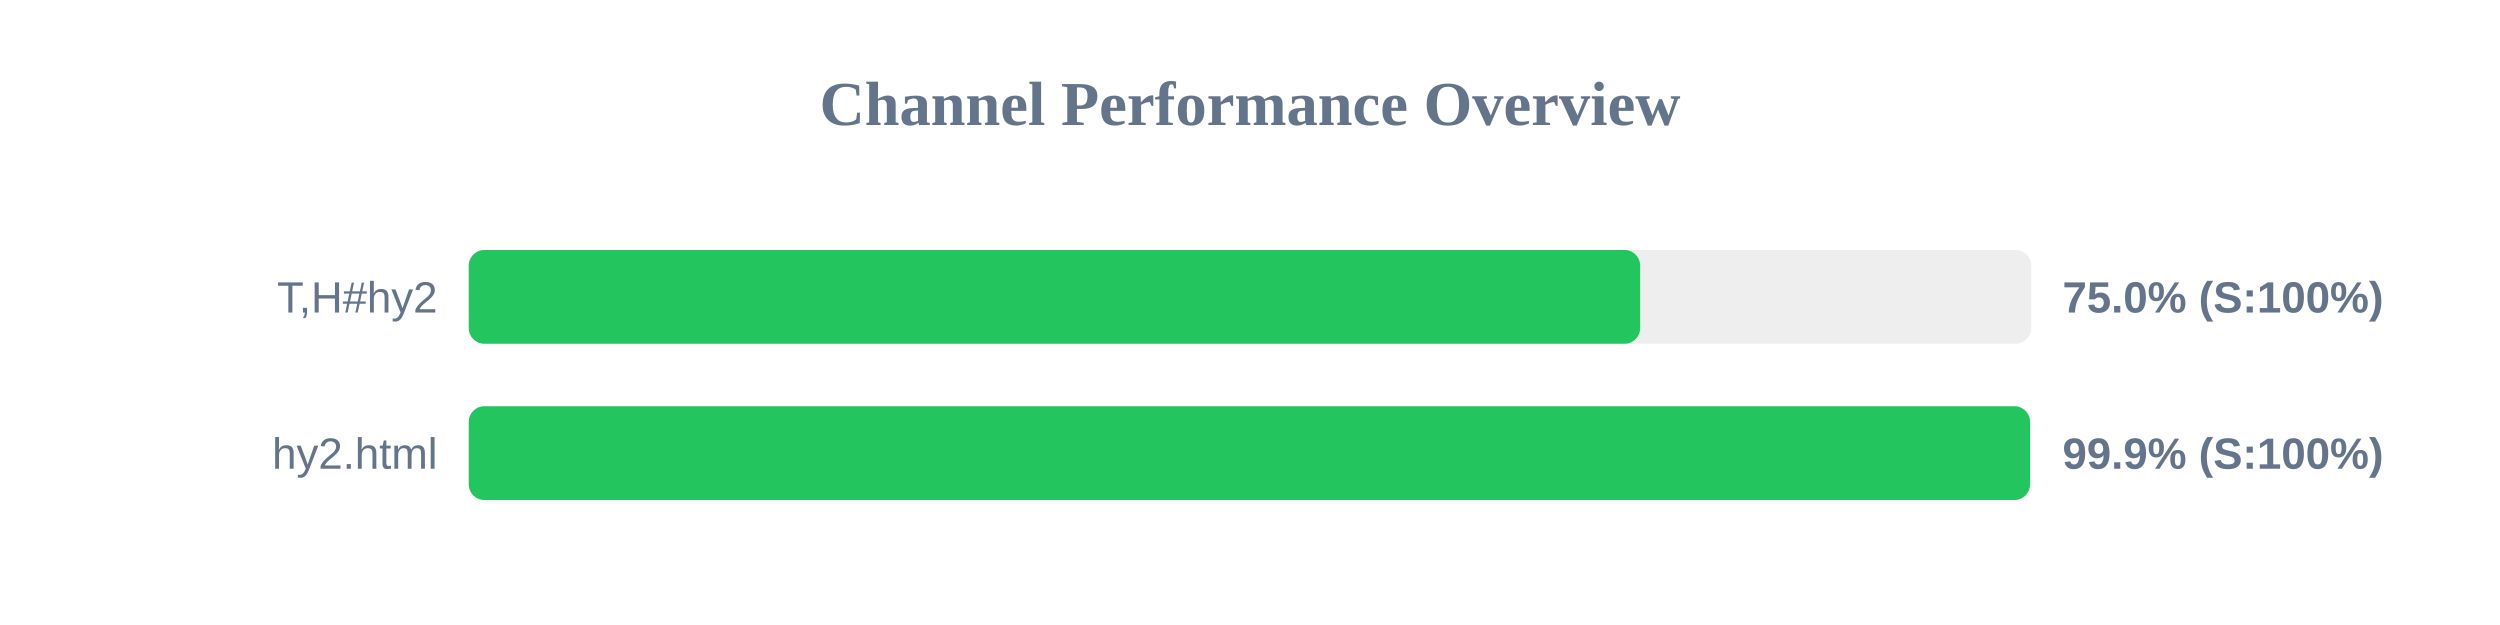
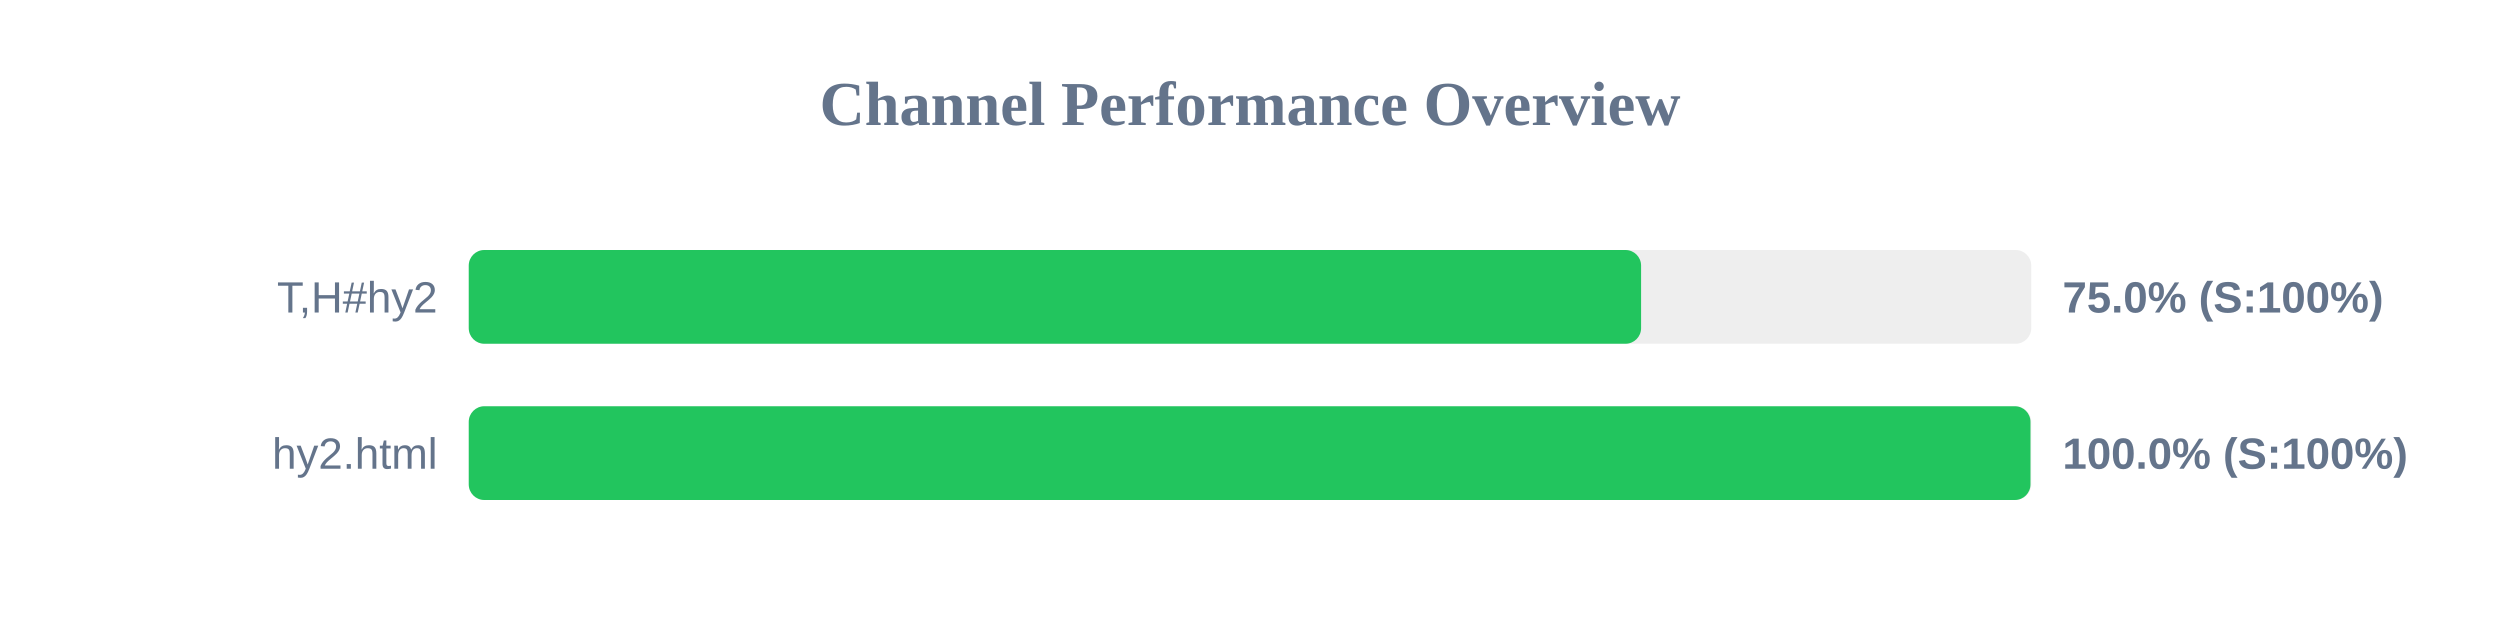
<svg xmlns="http://www.w3.org/2000/svg" width="800" height="200" version="1.1">
  <style>
        .row { font: 14px Arial; fill: #64748b; }
        .score { font: bold 14px Arial; fill: #64748b; }
    </style>
  <text x="400" y="40" text-anchor="middle" font-size="20px" font-weight="bold" fill="#64748b">Channel Performance Overview</text>
  <rect x="150" y="80" width="500" height="30" fill="#eee" rx="5" />
-   <rect x="150" y="80" width="374.85" height="30" fill="#22c55e" rx="5" />
+   <rect x="150" y="80" width="375.15" height="30" fill="#22c55e" rx="5" />
  <text x="140" y="100" text-anchor="end" class="row">T,H#hy2</text>
  <text x="660" y="100" text-anchor="start" class="score">75.0% (S:100%)</text>
  <rect x="150" y="130" width="500" height="30" fill="#eee" rx="5" />
-   <rect x="150" y="130" width="499.6" height="30" fill="#22c55e" rx="5" />
+   <rect x="150" y="130" width="499.75" height="30" fill="#22c55e" rx="5" />
  <text x="140" y="150" text-anchor="end" class="row">hy2.html</text>
-   <text x="660" y="150" text-anchor="start" class="score">99.9% (S:100%)</text>
+   <text x="660" y="150" text-anchor="start" class="score">100.0% (S:100%)</text>
</svg>
